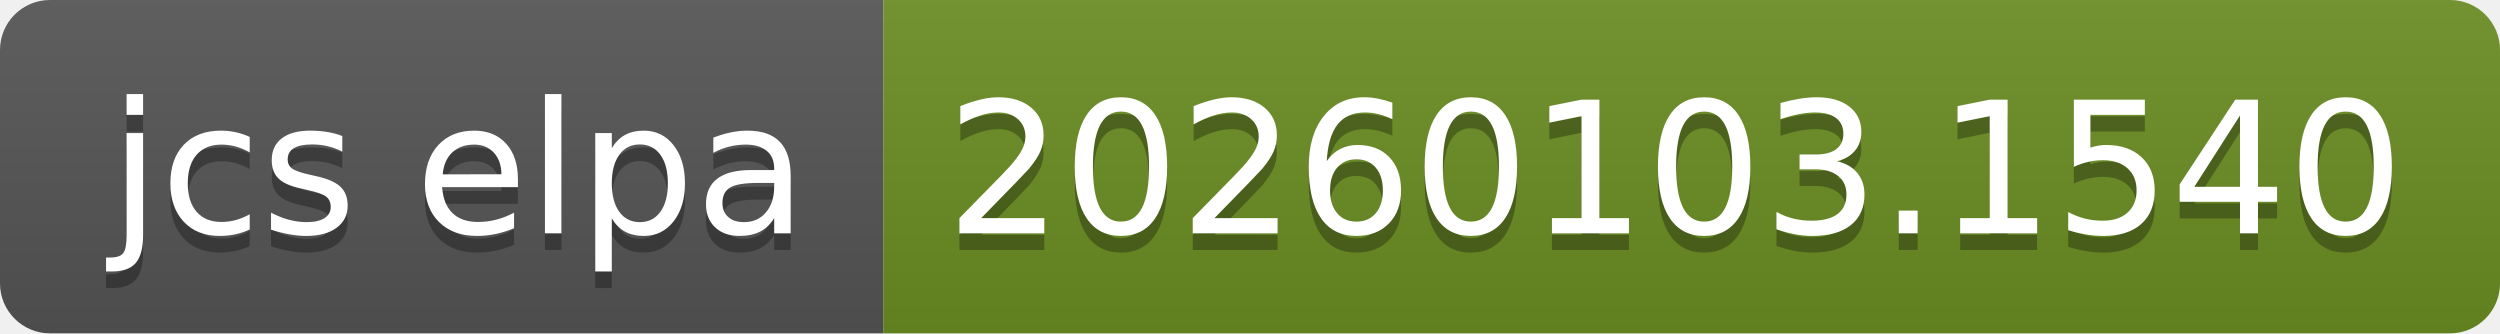
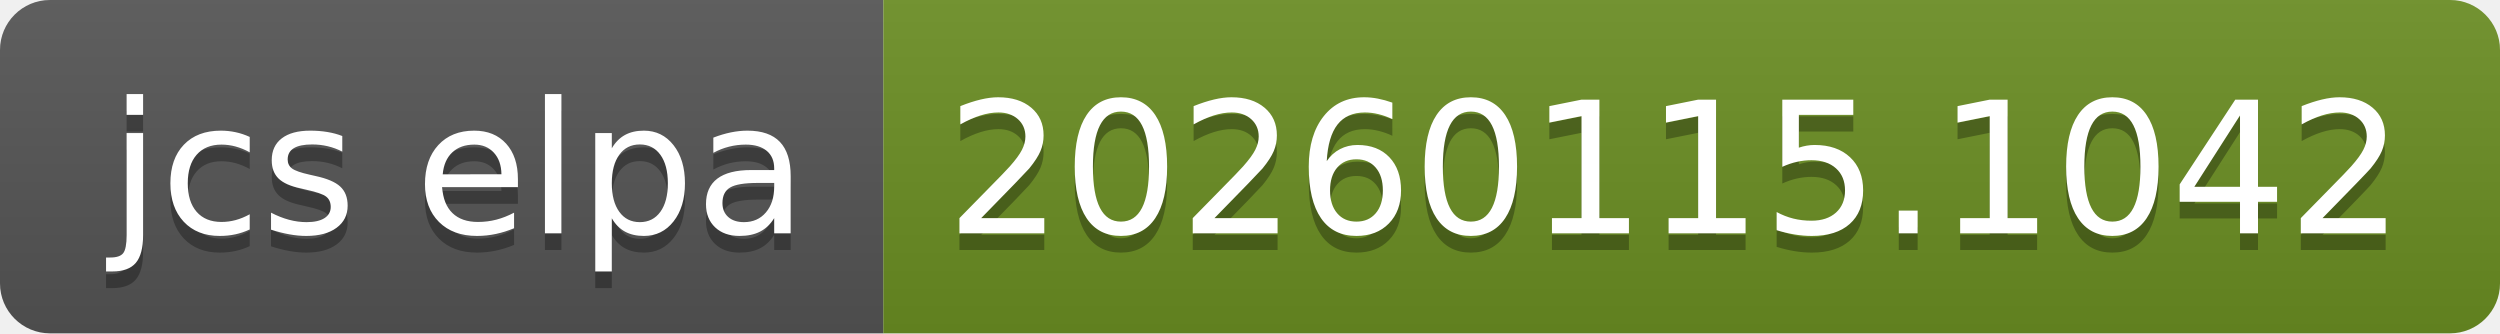
- <svg xmlns="http://www.w3.org/2000/svg" width="150" height="20" role="img" aria-label="jcs elpa: 20260103.1540">
+ <svg xmlns="http://www.w3.org/2000/svg" width="150" height="20" role="img" aria-label="jcs elpa: 20260115.1042">
  <linearGradient id="s" x2="0" y2="100%">
    <stop offset="0" stop-color="#bbb" stop-opacity=".1" />
    <stop offset="1" stop-opacity=".1" />
  </linearGradient>
  <clipPath id="r">
    <rect width="150" height="20" rx="3" fill="#fff" />
  </clipPath>
  <g clip-path="url(#r)">
    <rect width="53" height="20" fill="#555" />
    <rect x="53" width="97" height="20" fill="#6b8e23" />
    <rect width="150" height="20" fill="url(#s)" />
  </g>
  <g fill="#fff" text-anchor="middle" font-family="Verdana,Geneva,DejaVu Sans,sans-serif" text-rendering="geometricPrecision" font-size="110">
    <text aria-hidden="true" x="275" y="150" fill="#010101" fill-opacity=".3" transform="scale(.1)" textLength="430">jcs elpa</text>
    <text x="275" y="140" transform="scale(.1)" fill="#fff" textLength="430">jcs elpa</text>
-     <text aria-hidden="true" x="1005" y="150" fill="#010101" fill-opacity=".3" transform="scale(.1)" textLength="870">20260103.1540</text>
-     <text x="1005" y="140" transform="scale(.1)" fill="#fff" textLength="870">20260103.1540</text>
+     <text aria-hidden="true" x="1005" y="150" fill="#010101" fill-opacity=".3" transform="scale(.1)" textLength="870">20260115.1042</text>
+     <text x="1005" y="140" transform="scale(.1)" fill="#fff" textLength="870">20260115.1042</text>
  </g>
</svg>
